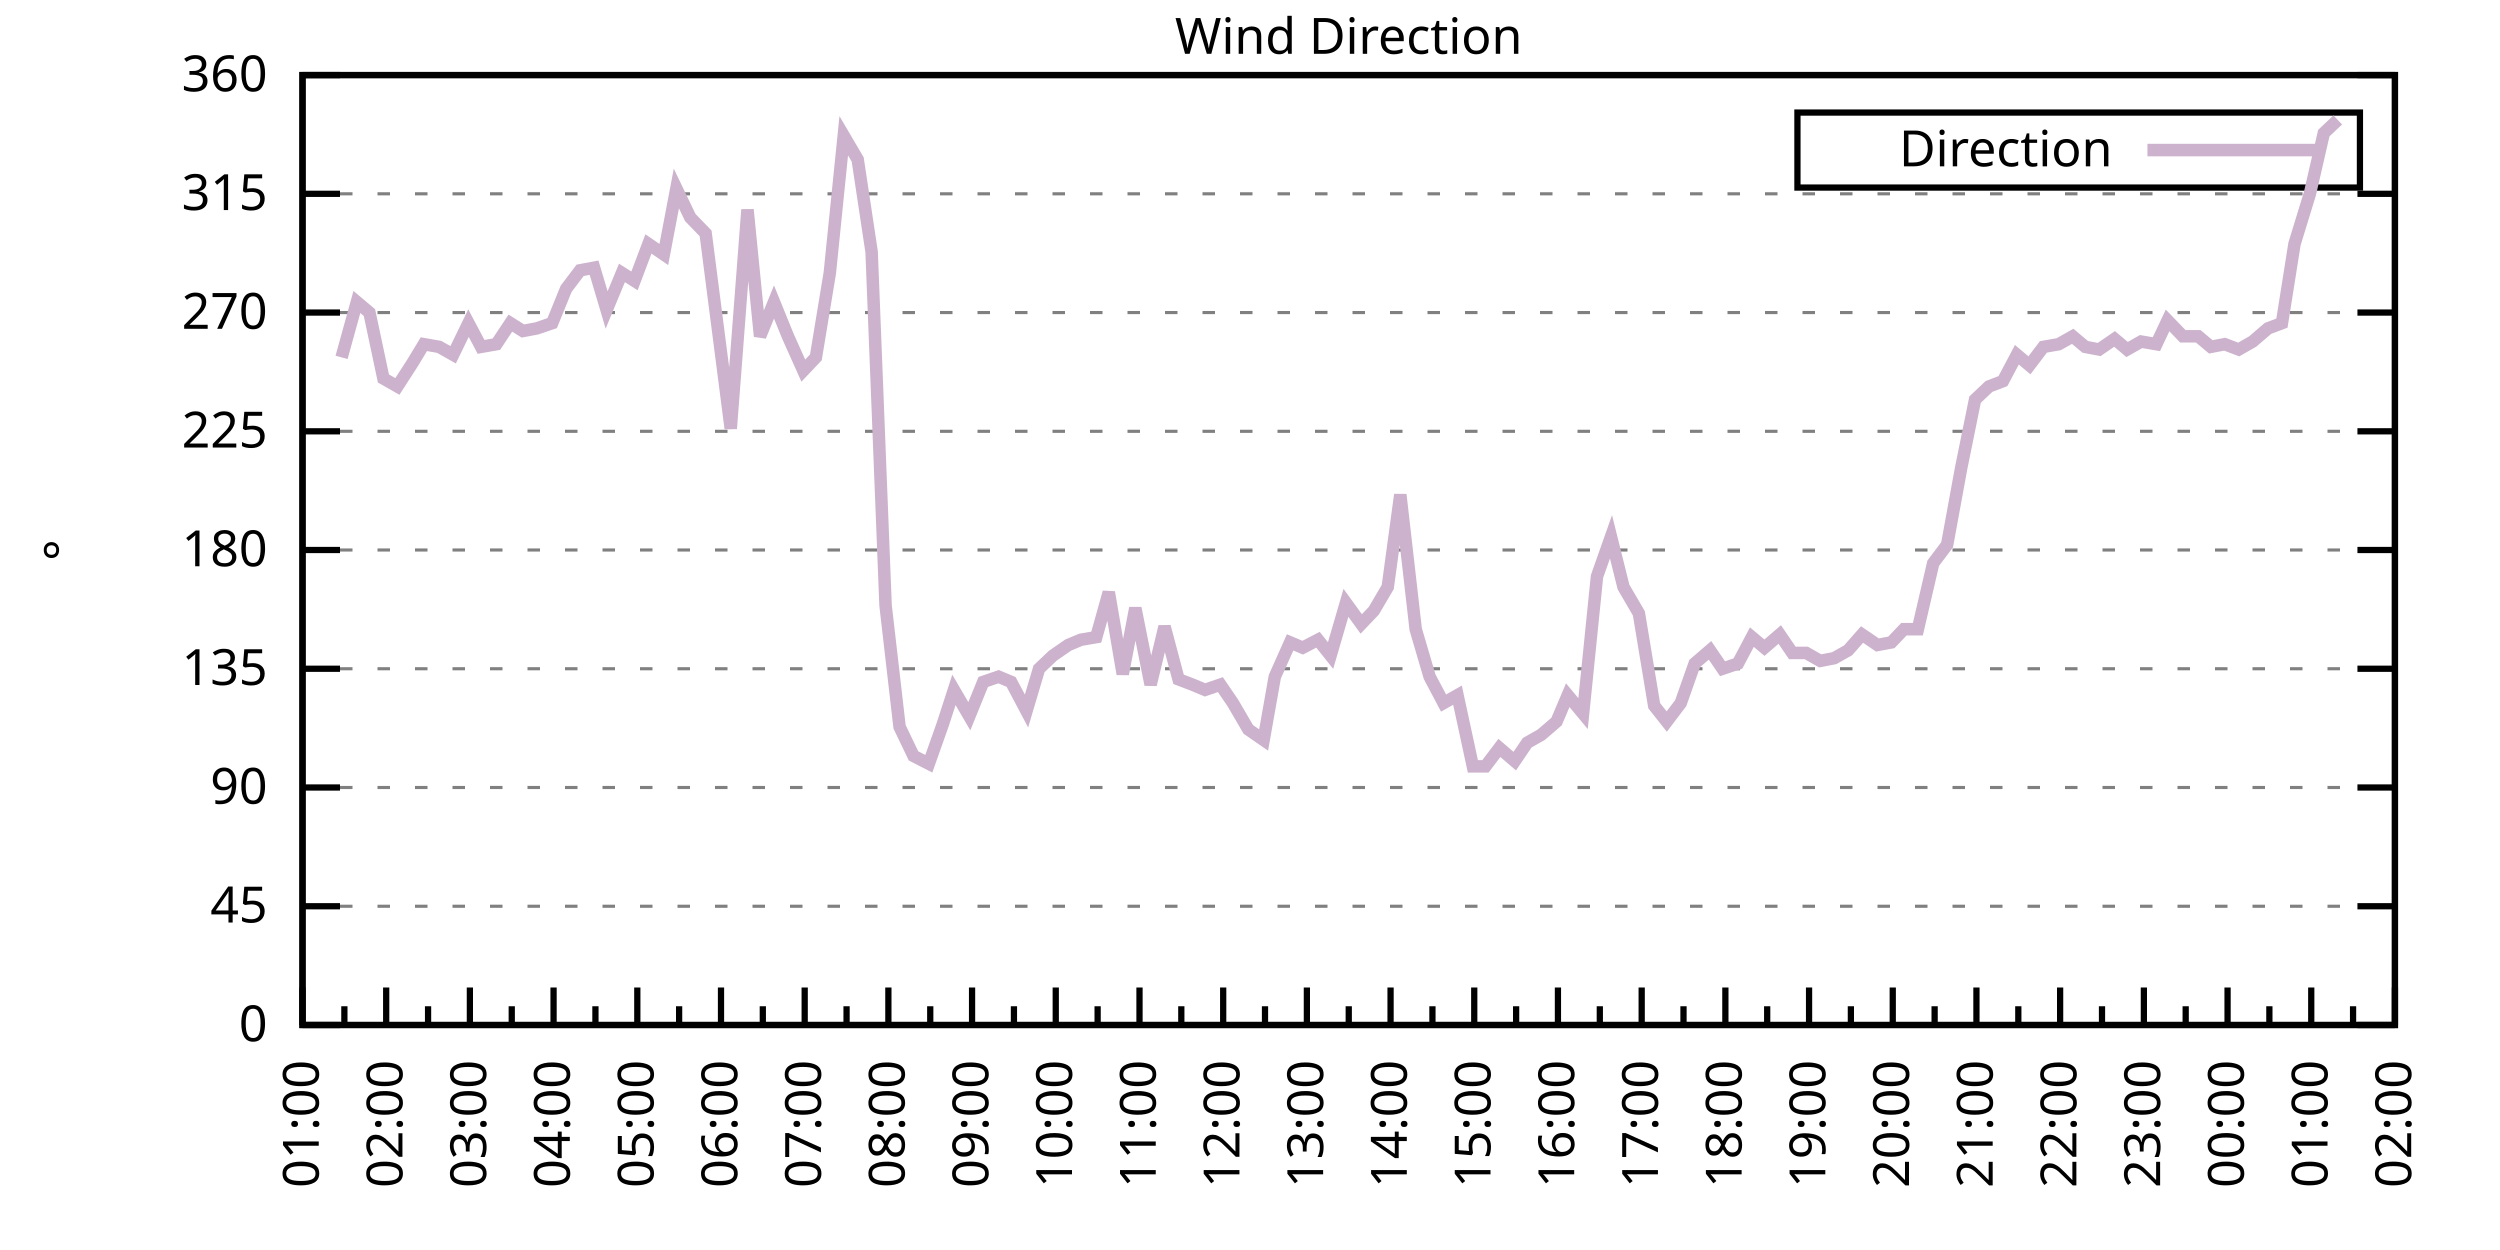
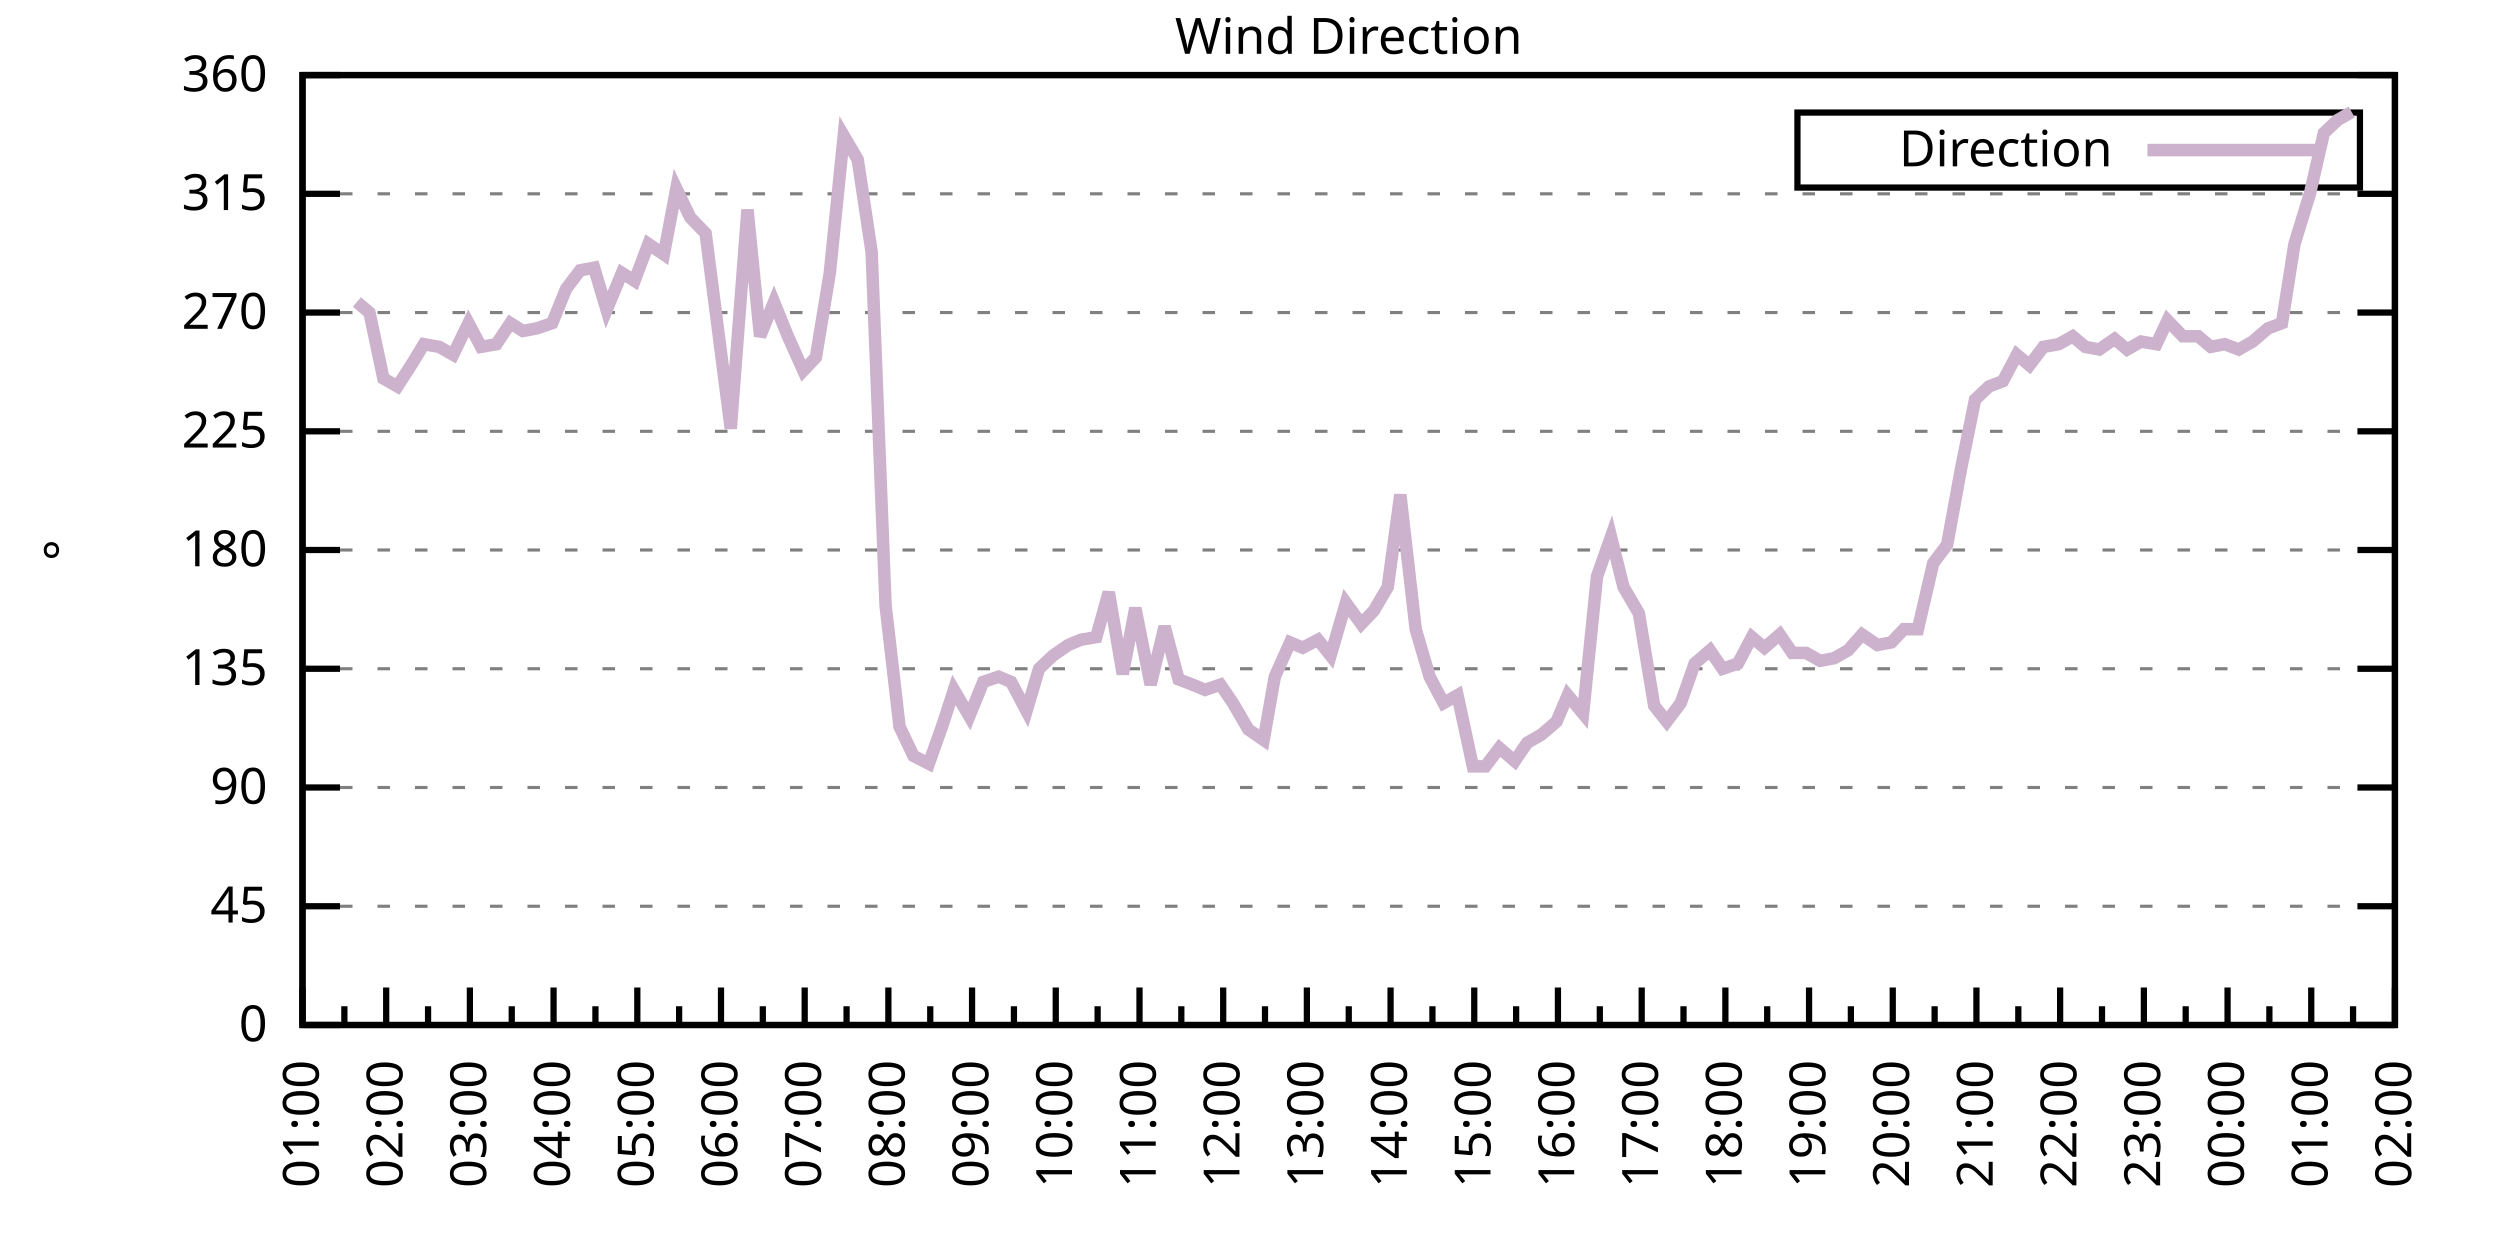
<svg xmlns="http://www.w3.org/2000/svg" xmlns:xlink="http://www.w3.org/1999/xlink" width="400" height="200" viewBox="0 0 400 200">
  <g id="gnuplot_canvas">
    <rect x="0" y="0" width="400" height="200" fill="none" />
    <defs>
      <circle id="gpDot" r="0.5" stroke-width="0.5" stroke="currentColor" />
      <path id="gpPt0" stroke-width="0.333" stroke="currentColor" d="M-1,0 h2 M0,-1 v2" />
      <path id="gpPt1" stroke-width="0.333" stroke="currentColor" d="M-1,-1 L1,1 M1,-1 L-1,1" />
      <path id="gpPt2" stroke-width="0.333" stroke="currentColor" d="M-1,0 L1,0 M0,-1 L0,1 M-1,-1 L1,1 M-1,1 L1,-1" />
      <rect id="gpPt3" stroke-width="0.333" stroke="currentColor" x="-1" y="-1" width="2" height="2" />
      <rect id="gpPt4" stroke-width="0.333" stroke="currentColor" fill="currentColor" x="-1" y="-1" width="2" height="2" />
      <circle id="gpPt5" stroke-width="0.333" stroke="currentColor" cx="0" cy="0" r="1" />
      <use xlink:href="#gpPt5" id="gpPt6" fill="currentColor" stroke="none" />
      <path id="gpPt7" stroke-width="0.333" stroke="currentColor" d="M0,-1.33 L-1.33,0.67 L1.33,0.67 z" />
      <use xlink:href="#gpPt7" id="gpPt8" fill="currentColor" stroke="none" />
      <use xlink:href="#gpPt7" id="gpPt9" stroke="currentColor" transform="rotate(180)" />
      <use xlink:href="#gpPt9" id="gpPt10" fill="currentColor" stroke="none" />
      <use xlink:href="#gpPt3" id="gpPt11" stroke="currentColor" transform="rotate(45)" />
      <use xlink:href="#gpPt11" id="gpPt12" fill="currentColor" stroke="none" />
      <path id="gpPt13" stroke-width="0.333" stroke="currentColor" d="M0,1.330 L1.265,0.411 L0.782,-1.067 L-0.782,-1.076 L-1.265,0.411 z" />
      <use xlink:href="#gpPt13" id="gpPt14" fill="currentColor" stroke="none" />
      <filter id="textbox" filterUnits="objectBoundingBox" x="0" y="0" height="1" width="1">
        <feFlood flood-color="white" flood-opacity="1" result="bgnd" />
        <feComposite in="SourceGraphic" in2="bgnd" operator="atop" />
      </filter>
      <filter id="greybox" filterUnits="objectBoundingBox" x="0" y="0" height="1" width="1">
        <feFlood flood-color="lightgrey" flood-opacity="1" result="grey" />
        <feComposite in="SourceGraphic" in2="grey" operator="atop" />
      </filter>
    </defs>
    <g fill="none" color="white" stroke="currentColor" stroke-width="1.00" stroke-linecap="butt" stroke-linejoin="miter">
</g>
    <g fill="none" color="black" stroke="currentColor" stroke-width="1.00" stroke-linecap="butt" stroke-linejoin="miter">
      <g stroke="none" shape-rendering="crispEdges">
        <polygon fill="rgb(255, 255, 255)" points="48.40,164.00 383.18,164.00 383.18,12.02 48.40,12.02 " />
      </g>
    </g>
    <g fill="none" color="black" stroke="currentColor" stroke-width="1.00" stroke-linecap="butt" stroke-linejoin="miter">
</g>
    <g fill="none" color="black" stroke="black" stroke-width="0.50" stroke-linecap="butt" stroke-linejoin="miter">
</g>
    <g fill="none" color="gray" stroke="currentColor" stroke-width="0.50" stroke-linecap="butt" stroke-linejoin="miter">
      <path stroke="gray" stroke-dasharray="2,4" class="gridline" d="M48.40,164.00 L383.19,164.00  " />
    </g>
    <g fill="none" color="gray" stroke="gray" stroke-width="1.00" stroke-linecap="butt" stroke-linejoin="miter">
</g>
    <g fill="none" color="black" stroke="currentColor" stroke-width="1.00" stroke-linecap="butt" stroke-linejoin="miter">
      <path stroke="black" d="M48.40,164.00 L54.40,164.00 M383.19,164.00 L377.19,164.00  " />
      <g transform="translate(42.80,166.60)" stroke="none" fill="black" font-family="Sans" font-size="8.00" text-anchor="end">
        <text>
          <tspan font-family="Sans"> 0</tspan>
        </text>
      </g>
    </g>
    <g fill="none" color="black" stroke="currentColor" stroke-width="1.00" stroke-linecap="butt" stroke-linejoin="miter">
</g>
    <g fill="none" color="black" stroke="black" stroke-width="0.50" stroke-linecap="butt" stroke-linejoin="miter">
</g>
    <g fill="none" color="gray" stroke="currentColor" stroke-width="0.50" stroke-linecap="butt" stroke-linejoin="miter">
      <path stroke="gray" stroke-dasharray="2,4" class="gridline" d="M48.40,145.00 L383.19,145.00  " />
    </g>
    <g fill="none" color="gray" stroke="gray" stroke-width="1.00" stroke-linecap="butt" stroke-linejoin="miter">
</g>
    <g fill="none" color="black" stroke="currentColor" stroke-width="1.00" stroke-linecap="butt" stroke-linejoin="miter">
      <path stroke="black" d="M48.40,145.00 L54.40,145.00 M383.19,145.00 L377.19,145.00  " />
      <g transform="translate(42.80,147.60)" stroke="none" fill="black" font-family="Sans" font-size="8.00" text-anchor="end">
        <text>
          <tspan font-family="Sans"> 45</tspan>
        </text>
      </g>
    </g>
    <g fill="none" color="black" stroke="currentColor" stroke-width="1.00" stroke-linecap="butt" stroke-linejoin="miter">
</g>
    <g fill="none" color="black" stroke="black" stroke-width="0.50" stroke-linecap="butt" stroke-linejoin="miter">
</g>
    <g fill="none" color="gray" stroke="currentColor" stroke-width="0.50" stroke-linecap="butt" stroke-linejoin="miter">
      <path stroke="gray" stroke-dasharray="2,4" class="gridline" d="M48.40,126.00 L383.19,126.00  " />
    </g>
    <g fill="none" color="gray" stroke="gray" stroke-width="1.00" stroke-linecap="butt" stroke-linejoin="miter">
</g>
    <g fill="none" color="black" stroke="currentColor" stroke-width="1.00" stroke-linecap="butt" stroke-linejoin="miter">
      <path stroke="black" d="M48.40,126.00 L54.40,126.00 M383.19,126.00 L377.19,126.00  " />
      <g transform="translate(42.80,128.60)" stroke="none" fill="black" font-family="Sans" font-size="8.00" text-anchor="end">
        <text>
          <tspan font-family="Sans"> 90</tspan>
        </text>
      </g>
    </g>
    <g fill="none" color="black" stroke="currentColor" stroke-width="1.00" stroke-linecap="butt" stroke-linejoin="miter">
</g>
    <g fill="none" color="black" stroke="black" stroke-width="0.50" stroke-linecap="butt" stroke-linejoin="miter">
</g>
    <g fill="none" color="gray" stroke="currentColor" stroke-width="0.50" stroke-linecap="butt" stroke-linejoin="miter">
      <path stroke="gray" stroke-dasharray="2,4" class="gridline" d="M48.40,107.00 L383.19,107.00  " />
    </g>
    <g fill="none" color="gray" stroke="gray" stroke-width="1.00" stroke-linecap="butt" stroke-linejoin="miter">
</g>
    <g fill="none" color="black" stroke="currentColor" stroke-width="1.00" stroke-linecap="butt" stroke-linejoin="miter">
      <path stroke="black" d="M48.40,107.00 L54.40,107.00 M383.19,107.00 L377.19,107.00  " />
      <g transform="translate(42.80,109.60)" stroke="none" fill="black" font-family="Sans" font-size="8.00" text-anchor="end">
        <text>
          <tspan font-family="Sans"> 135</tspan>
        </text>
      </g>
    </g>
    <g fill="none" color="black" stroke="currentColor" stroke-width="1.00" stroke-linecap="butt" stroke-linejoin="miter">
</g>
    <g fill="none" color="black" stroke="black" stroke-width="0.50" stroke-linecap="butt" stroke-linejoin="miter">
</g>
    <g fill="none" color="gray" stroke="currentColor" stroke-width="0.50" stroke-linecap="butt" stroke-linejoin="miter">
      <path stroke="gray" stroke-dasharray="2,4" class="gridline" d="M48.40,88.00 L383.19,88.00  " />
    </g>
    <g fill="none" color="gray" stroke="gray" stroke-width="1.00" stroke-linecap="butt" stroke-linejoin="miter">
</g>
    <g fill="none" color="black" stroke="currentColor" stroke-width="1.00" stroke-linecap="butt" stroke-linejoin="miter">
      <path stroke="black" d="M48.40,88.00 L54.40,88.00 M383.19,88.00 L377.19,88.00  " />
      <g transform="translate(42.80,90.60)" stroke="none" fill="black" font-family="Sans" font-size="8.00" text-anchor="end">
        <text>
          <tspan font-family="Sans"> 180</tspan>
        </text>
      </g>
    </g>
    <g fill="none" color="black" stroke="currentColor" stroke-width="1.00" stroke-linecap="butt" stroke-linejoin="miter">
</g>
    <g fill="none" color="black" stroke="black" stroke-width="0.50" stroke-linecap="butt" stroke-linejoin="miter">
</g>
    <g fill="none" color="gray" stroke="currentColor" stroke-width="0.50" stroke-linecap="butt" stroke-linejoin="miter">
      <path stroke="gray" stroke-dasharray="2,4" class="gridline" d="M48.40,69.01 L383.19,69.01  " />
    </g>
    <g fill="none" color="gray" stroke="gray" stroke-width="1.00" stroke-linecap="butt" stroke-linejoin="miter">
</g>
    <g fill="none" color="black" stroke="currentColor" stroke-width="1.00" stroke-linecap="butt" stroke-linejoin="miter">
      <path stroke="black" d="M48.40,69.01 L54.40,69.01 M383.19,69.01 L377.19,69.01  " />
      <g transform="translate(42.80,71.61)" stroke="none" fill="black" font-family="Sans" font-size="8.00" text-anchor="end">
        <text>
          <tspan font-family="Sans"> 225</tspan>
        </text>
      </g>
    </g>
    <g fill="none" color="black" stroke="currentColor" stroke-width="1.00" stroke-linecap="butt" stroke-linejoin="miter">
</g>
    <g fill="none" color="black" stroke="black" stroke-width="0.50" stroke-linecap="butt" stroke-linejoin="miter">
</g>
    <g fill="none" color="gray" stroke="currentColor" stroke-width="0.50" stroke-linecap="butt" stroke-linejoin="miter">
      <path stroke="gray" stroke-dasharray="2,4" class="gridline" d="M48.40,50.01 L383.19,50.01  " />
    </g>
    <g fill="none" color="gray" stroke="gray" stroke-width="1.00" stroke-linecap="butt" stroke-linejoin="miter">
</g>
    <g fill="none" color="black" stroke="currentColor" stroke-width="1.00" stroke-linecap="butt" stroke-linejoin="miter">
      <path stroke="black" d="M48.40,50.01 L54.40,50.01 M383.19,50.01 L377.19,50.01  " />
      <g transform="translate(42.80,52.61)" stroke="none" fill="black" font-family="Sans" font-size="8.00" text-anchor="end">
        <text>
          <tspan font-family="Sans"> 270</tspan>
        </text>
      </g>
    </g>
    <g fill="none" color="black" stroke="currentColor" stroke-width="1.00" stroke-linecap="butt" stroke-linejoin="miter">
</g>
    <g fill="none" color="black" stroke="black" stroke-width="0.50" stroke-linecap="butt" stroke-linejoin="miter">
</g>
    <g fill="none" color="gray" stroke="currentColor" stroke-width="0.50" stroke-linecap="butt" stroke-linejoin="miter">
      <path stroke="gray" stroke-dasharray="2,4" class="gridline" d="M48.40,31.01 L383.19,31.01  " />
    </g>
    <g fill="none" color="gray" stroke="gray" stroke-width="1.00" stroke-linecap="butt" stroke-linejoin="miter">
</g>
    <g fill="none" color="black" stroke="currentColor" stroke-width="1.00" stroke-linecap="butt" stroke-linejoin="miter">
      <path stroke="black" d="M48.40,31.01 L54.40,31.01 M383.19,31.01 L377.19,31.01  " />
      <g transform="translate(42.80,33.61)" stroke="none" fill="black" font-family="Sans" font-size="8.00" text-anchor="end">
        <text>
          <tspan font-family="Sans"> 315</tspan>
        </text>
      </g>
    </g>
    <g fill="none" color="black" stroke="currentColor" stroke-width="1.00" stroke-linecap="butt" stroke-linejoin="miter">
</g>
    <g fill="none" color="black" stroke="black" stroke-width="0.50" stroke-linecap="butt" stroke-linejoin="miter">
</g>
    <g fill="none" color="gray" stroke="currentColor" stroke-width="0.50" stroke-linecap="butt" stroke-linejoin="miter">
      <path stroke="gray" stroke-dasharray="2,4" class="gridline" d="M48.40,12.01 L383.19,12.01  " />
    </g>
    <g fill="none" color="gray" stroke="gray" stroke-width="1.00" stroke-linecap="butt" stroke-linejoin="miter">
</g>
    <g fill="none" color="black" stroke="currentColor" stroke-width="1.00" stroke-linecap="butt" stroke-linejoin="miter">
      <path stroke="black" d="M48.40,12.01 L54.40,12.01 M383.19,12.01 L377.19,12.01  " />
      <g transform="translate(42.80,14.61)" stroke="none" fill="black" font-family="Sans" font-size="8.00" text-anchor="end">
        <text>
          <tspan font-family="Sans"> 360</tspan>
        </text>
      </g>
    </g>
    <g fill="none" color="black" stroke="currentColor" stroke-width="1.00" stroke-linecap="butt" stroke-linejoin="miter">
      <path stroke="black" d="M48.40,164.00 L48.40,158.00  " />
      <g transform="translate(51.00,169.60) rotate(270)" stroke="none" fill="black" font-family="Sans" font-size="8.00" text-anchor="end">
        <text>
          <tspan font-family="Sans">01:00</tspan>
        </text>
      </g>
    </g>
    <g fill="none" color="black" stroke="currentColor" stroke-width="1.00" stroke-linecap="butt" stroke-linejoin="miter">
      <path stroke="black" d="M55.10,164.00 L55.10,161.00 M61.79,164.00 L61.79,158.00  " />
      <g transform="translate(64.39,169.60) rotate(270)" stroke="none" fill="black" font-family="Sans" font-size="8.00" text-anchor="end">
        <text>
          <tspan font-family="Sans">02:00</tspan>
        </text>
      </g>
    </g>
    <g fill="none" color="black" stroke="currentColor" stroke-width="1.00" stroke-linecap="butt" stroke-linejoin="miter">
      <path stroke="black" d="M68.49,164.00 L68.49,161.00 M75.18,164.00 L75.18,158.00  " />
      <g transform="translate(77.78,169.60) rotate(270)" stroke="none" fill="black" font-family="Sans" font-size="8.00" text-anchor="end">
        <text>
          <tspan font-family="Sans">03:00</tspan>
        </text>
      </g>
    </g>
    <g fill="none" color="black" stroke="currentColor" stroke-width="1.00" stroke-linecap="butt" stroke-linejoin="miter">
      <path stroke="black" d="M81.88,164.00 L81.88,161.00 M88.57,164.00 L88.57,158.00  " />
      <g transform="translate(91.17,169.60) rotate(270)" stroke="none" fill="black" font-family="Sans" font-size="8.00" text-anchor="end">
        <text>
          <tspan font-family="Sans">04:00</tspan>
        </text>
      </g>
    </g>
    <g fill="none" color="black" stroke="currentColor" stroke-width="1.00" stroke-linecap="butt" stroke-linejoin="miter">
      <path stroke="black" d="M95.27,164.00 L95.27,161.00 M101.97,164.00 L101.97,158.00  " />
      <g transform="translate(104.57,169.60) rotate(270)" stroke="none" fill="black" font-family="Sans" font-size="8.00" text-anchor="end">
        <text>
          <tspan font-family="Sans">05:00</tspan>
        </text>
      </g>
    </g>
    <g fill="none" color="black" stroke="currentColor" stroke-width="1.00" stroke-linecap="butt" stroke-linejoin="miter">
      <path stroke="black" d="M108.66,164.00 L108.66,161.00 M115.36,164.00 L115.36,158.00  " />
      <g transform="translate(117.96,169.60) rotate(270)" stroke="none" fill="black" font-family="Sans" font-size="8.00" text-anchor="end">
        <text>
          <tspan font-family="Sans">06:00</tspan>
        </text>
      </g>
    </g>
    <g fill="none" color="black" stroke="currentColor" stroke-width="1.00" stroke-linecap="butt" stroke-linejoin="miter">
      <path stroke="black" d="M122.05,164.00 L122.05,161.00 M128.75,164.00 L128.75,158.00  " />
      <g transform="translate(131.35,169.60) rotate(270)" stroke="none" fill="black" font-family="Sans" font-size="8.00" text-anchor="end">
        <text>
          <tspan font-family="Sans">07:00</tspan>
        </text>
      </g>
    </g>
    <g fill="none" color="black" stroke="currentColor" stroke-width="1.00" stroke-linecap="butt" stroke-linejoin="miter">
      <path stroke="black" d="M135.45,164.00 L135.45,161.00 M142.14,164.00 L142.14,158.00  " />
      <g transform="translate(144.74,169.60) rotate(270)" stroke="none" fill="black" font-family="Sans" font-size="8.00" text-anchor="end">
        <text>
          <tspan font-family="Sans">08:00</tspan>
        </text>
      </g>
    </g>
    <g fill="none" color="black" stroke="currentColor" stroke-width="1.00" stroke-linecap="butt" stroke-linejoin="miter">
      <path stroke="black" d="M148.84,164.00 L148.84,161.00 M155.53,164.00 L155.53,158.00  " />
      <g transform="translate(158.13,169.60) rotate(270)" stroke="none" fill="black" font-family="Sans" font-size="8.00" text-anchor="end">
        <text>
          <tspan font-family="Sans">09:00</tspan>
        </text>
      </g>
    </g>
    <g fill="none" color="black" stroke="currentColor" stroke-width="1.00" stroke-linecap="butt" stroke-linejoin="miter">
      <path stroke="black" d="M162.23,164.00 L162.23,161.00 M168.92,164.00 L168.92,158.00  " />
      <g transform="translate(171.52,169.60) rotate(270)" stroke="none" fill="black" font-family="Sans" font-size="8.00" text-anchor="end">
        <text>
          <tspan font-family="Sans">10:00</tspan>
        </text>
      </g>
    </g>
    <g fill="none" color="black" stroke="currentColor" stroke-width="1.00" stroke-linecap="butt" stroke-linejoin="miter">
      <path stroke="black" d="M175.62,164.00 L175.62,161.00 M182.32,164.00 L182.32,158.00  " />
      <g transform="translate(184.92,169.60) rotate(270)" stroke="none" fill="black" font-family="Sans" font-size="8.00" text-anchor="end">
        <text>
          <tspan font-family="Sans">11:00</tspan>
        </text>
      </g>
    </g>
    <g fill="none" color="black" stroke="currentColor" stroke-width="1.00" stroke-linecap="butt" stroke-linejoin="miter">
      <path stroke="black" d="M189.01,164.00 L189.01,161.00 M195.71,164.00 L195.71,158.00  " />
      <g transform="translate(198.31,169.60) rotate(270)" stroke="none" fill="black" font-family="Sans" font-size="8.00" text-anchor="end">
        <text>
          <tspan font-family="Sans">12:00</tspan>
        </text>
      </g>
    </g>
    <g fill="none" color="black" stroke="currentColor" stroke-width="1.00" stroke-linecap="butt" stroke-linejoin="miter">
      <path stroke="black" d="M202.40,164.00 L202.40,161.00 M209.10,164.00 L209.10,158.00  " />
      <g transform="translate(211.70,169.60) rotate(270)" stroke="none" fill="black" font-family="Sans" font-size="8.00" text-anchor="end">
        <text>
          <tspan font-family="Sans">13:00</tspan>
        </text>
      </g>
    </g>
    <g fill="none" color="black" stroke="currentColor" stroke-width="1.00" stroke-linecap="butt" stroke-linejoin="miter">
      <path stroke="black" d="M215.80,164.00 L215.80,161.00 M222.49,164.00 L222.49,158.00  " />
      <g transform="translate(225.09,169.60) rotate(270)" stroke="none" fill="black" font-family="Sans" font-size="8.00" text-anchor="end">
        <text>
          <tspan font-family="Sans">14:00</tspan>
        </text>
      </g>
    </g>
    <g fill="none" color="black" stroke="currentColor" stroke-width="1.00" stroke-linecap="butt" stroke-linejoin="miter">
      <path stroke="black" d="M229.19,164.00 L229.19,161.00 M235.88,164.00 L235.88,158.00  " />
      <g transform="translate(238.48,169.60) rotate(270)" stroke="none" fill="black" font-family="Sans" font-size="8.00" text-anchor="end">
        <text>
          <tspan font-family="Sans">15:00</tspan>
        </text>
      </g>
    </g>
    <g fill="none" color="black" stroke="currentColor" stroke-width="1.00" stroke-linecap="butt" stroke-linejoin="miter">
      <path stroke="black" d="M242.58,164.00 L242.58,161.00 M249.27,164.00 L249.27,158.00  " />
      <g transform="translate(251.87,169.60) rotate(270)" stroke="none" fill="black" font-family="Sans" font-size="8.00" text-anchor="end">
        <text>
          <tspan font-family="Sans">16:00</tspan>
        </text>
      </g>
    </g>
    <g fill="none" color="black" stroke="currentColor" stroke-width="1.00" stroke-linecap="butt" stroke-linejoin="miter">
      <path stroke="black" d="M255.97,164.00 L255.97,161.00 M262.67,164.00 L262.67,158.00  " />
      <g transform="translate(265.27,169.60) rotate(270)" stroke="none" fill="black" font-family="Sans" font-size="8.00" text-anchor="end">
        <text>
          <tspan font-family="Sans">17:00</tspan>
        </text>
      </g>
    </g>
    <g fill="none" color="black" stroke="currentColor" stroke-width="1.00" stroke-linecap="butt" stroke-linejoin="miter">
      <path stroke="black" d="M269.36,164.00 L269.36,161.00 M276.06,164.00 L276.06,158.00  " />
      <g transform="translate(278.66,169.60) rotate(270)" stroke="none" fill="black" font-family="Sans" font-size="8.00" text-anchor="end">
        <text>
          <tspan font-family="Sans">18:00</tspan>
        </text>
      </g>
    </g>
    <g fill="none" color="black" stroke="currentColor" stroke-width="1.00" stroke-linecap="butt" stroke-linejoin="miter">
      <path stroke="black" d="M282.75,164.00 L282.75,161.00 M289.45,164.00 L289.45,158.00  " />
      <g transform="translate(292.05,169.60) rotate(270)" stroke="none" fill="black" font-family="Sans" font-size="8.00" text-anchor="end">
        <text>
          <tspan font-family="Sans">19:00</tspan>
        </text>
      </g>
    </g>
    <g fill="none" color="black" stroke="currentColor" stroke-width="1.00" stroke-linecap="butt" stroke-linejoin="miter">
      <path stroke="black" d="M296.14,164.00 L296.14,161.00 M302.84,164.00 L302.84,158.00  " />
      <g transform="translate(305.44,169.60) rotate(270)" stroke="none" fill="black" font-family="Sans" font-size="8.00" text-anchor="end">
        <text>
          <tspan font-family="Sans">20:00</tspan>
        </text>
      </g>
    </g>
    <g fill="none" color="black" stroke="currentColor" stroke-width="1.00" stroke-linecap="butt" stroke-linejoin="miter">
      <path stroke="black" d="M309.54,164.00 L309.54,161.00 M316.23,164.00 L316.23,158.00  " />
      <g transform="translate(318.83,169.60) rotate(270)" stroke="none" fill="black" font-family="Sans" font-size="8.00" text-anchor="end">
        <text>
          <tspan font-family="Sans">21:00</tspan>
        </text>
      </g>
    </g>
    <g fill="none" color="black" stroke="currentColor" stroke-width="1.00" stroke-linecap="butt" stroke-linejoin="miter">
      <path stroke="black" d="M322.93,164.00 L322.93,161.00 M329.62,164.00 L329.62,158.00  " />
      <g transform="translate(332.22,169.60) rotate(270)" stroke="none" fill="black" font-family="Sans" font-size="8.00" text-anchor="end">
        <text>
          <tspan font-family="Sans">22:00</tspan>
        </text>
      </g>
    </g>
    <g fill="none" color="black" stroke="currentColor" stroke-width="1.00" stroke-linecap="butt" stroke-linejoin="miter">
      <path stroke="black" d="M336.32,164.00 L336.32,161.00 M343.02,164.00 L343.02,158.00  " />
      <g transform="translate(345.62,169.60) rotate(270)" stroke="none" fill="black" font-family="Sans" font-size="8.00" text-anchor="end">
        <text>
          <tspan font-family="Sans">23:00</tspan>
        </text>
      </g>
    </g>
    <g fill="none" color="black" stroke="currentColor" stroke-width="1.00" stroke-linecap="butt" stroke-linejoin="miter">
      <path stroke="black" d="M349.71,164.00 L349.71,161.00 M356.41,164.00 L356.41,158.00  " />
      <g transform="translate(359.01,169.60) rotate(270)" stroke="none" fill="black" font-family="Sans" font-size="8.00" text-anchor="end">
        <text>
          <tspan font-family="Sans">00:00</tspan>
        </text>
      </g>
    </g>
    <g fill="none" color="black" stroke="currentColor" stroke-width="1.00" stroke-linecap="butt" stroke-linejoin="miter">
      <path stroke="black" d="M363.10,164.00 L363.10,161.00 M369.80,164.00 L369.80,158.00  " />
      <g transform="translate(372.40,169.60) rotate(270)" stroke="none" fill="black" font-family="Sans" font-size="8.00" text-anchor="end">
        <text>
          <tspan font-family="Sans">01:00</tspan>
        </text>
      </g>
    </g>
    <g fill="none" color="black" stroke="currentColor" stroke-width="1.00" stroke-linecap="butt" stroke-linejoin="miter">
      <path stroke="black" d="M376.49,164.00 L376.49,161.00 M383.19,164.00 L383.19,158.00  " />
      <g transform="translate(385.79,169.60) rotate(270)" stroke="none" fill="black" font-family="Sans" font-size="8.00" text-anchor="end">
        <text>
          <tspan font-family="Sans">02:00</tspan>
        </text>
      </g>
    </g>
    <g fill="none" color="black" stroke="currentColor" stroke-width="1.00" stroke-linecap="butt" stroke-linejoin="miter">
</g>
    <g fill="none" color="black" stroke="currentColor" stroke-width="1.00" stroke-linecap="butt" stroke-linejoin="miter">
      <path stroke="black" d="M48.40,12.01 L48.40,164.00 L383.19,164.00 L383.19,12.01 L48.40,12.01 Z  " />
    </g>
    <g fill="none" color="black" stroke="currentColor" stroke-width="1.00" stroke-linecap="butt" stroke-linejoin="miter">
      <g transform="translate(12.80,88.01) rotate(270)" stroke="none" fill="black" font-family="Sans" font-size="8.00" text-anchor="middle">
        <text>
          <tspan font-family="Sans">°</tspan>
        </text>
      </g>
    </g>
    <g fill="none" color="black" stroke="currentColor" stroke-width="1.00" stroke-linecap="butt" stroke-linejoin="miter">
</g>
    <g fill="none" color="black" stroke="currentColor" stroke-width="1.00" stroke-linecap="butt" stroke-linejoin="miter">
      <path stroke="black" d="M287.59,30.01 L287.59,18.01 L377.59,18.01 L377.59,30.01 L287.59,30.01 Z  " />
    </g>
    <g id="Wind_direction_plot_1">
      <g fill="none" color="white" stroke="black" stroke-width="2.00" stroke-linecap="butt" stroke-linejoin="miter">
</g>
      <g fill="none" color="black" stroke="currentColor" stroke-width="2.00" stroke-linecap="butt" stroke-linejoin="miter">
        <g transform="translate(337.99,26.61)" stroke="none" fill="black" font-family="Sans" font-size="8.00" text-anchor="end">
          <text>
            <tspan font-family="Sans">Direction</tspan>
          </text>
        </g>
      </g>
      <g fill="none" color="black" stroke="currentColor" stroke-width="2.00" stroke-linecap="butt" stroke-linejoin="miter">
-         <path stroke="rgb(204, 178, 204)" d="M343.59,24.01 L371.99,24.01 M54.65,57.18 L57.10,48.32 L59.11,50.01 L61.35,60.56 L63.58,61.83 L66.03,58.03   L67.82,55.07 L70.27,55.50 L72.50,56.76 L74.96,51.70 L76.97,55.50 L79.42,55.07 L81.66,51.70 L83.66,52.96   L85.90,52.54 L88.35,51.70 L90.58,46.21 L92.82,43.25 L95.05,42.83 L97.06,49.59 L99.51,43.67 L101.52,44.94   L103.75,39.03 L106.21,40.72 L108.22,30.16 L110.45,34.81 L112.90,37.34 L116.92,68.58 L119.60,33.54 L121.61,53.81   L123.84,48.32 L126.07,53.81 L128.53,59.30 L130.54,57.18 L132.77,43.67 L135.00,21.72 L137.23,25.52 L139.46,40.30   L141.69,96.87 L143.93,116.29 L146.16,120.94 L148.61,122.20 L150.85,115.87 L152.63,110.38 L155.09,114.60 L157.32,109.11   L159.77,108.27 L161.78,109.11 L164.24,113.76 L166.25,107.00 L168.48,104.89 L170.93,103.20 L172.94,102.36 L175.40,101.94   L177.41,94.76 L179.64,107.85 L181.65,97.29 L184.10,109.54 L186.33,100.25 L188.57,108.69 L190.80,109.54 L192.81,110.38   L195.26,109.54 L197.27,112.49 L199.73,116.71 L202.18,118.40 L203.97,108.27 L206.42,102.78 L208.43,103.63 L210.88,102.36   L212.89,104.89 L215.35,96.45 L217.80,99.83 L219.81,97.72 L222.04,93.92 L224.05,79.14 L226.51,100.67 L228.74,108.27   L230.97,112.49 L233.20,111.23 L235.66,122.62 L237.67,122.62 L239.90,119.67 L242.36,121.78 L244.36,118.83 L246.60,117.56   L249.05,115.45 L250.84,111.23 L253.29,114.18 L255.52,92.23 L257.76,85.89 L259.76,93.92 L262.22,98.14 L264.67,112.91   L266.68,115.45 L268.92,112.49 L271.15,106.16 L273.60,104.05 L275.61,107.00 L278.07,106.16 L280.30,101.94 L282.31,103.63   L284.76,101.52 L286.77,104.47 L289.00,104.47 L291.23,105.74 L293.47,105.31 L295.70,104.05 L297.93,101.52 L300.39,103.20   L302.62,102.78 L304.63,100.67 L306.86,100.67 L309.31,90.12 L311.54,87.16 L313.78,74.92 L316.01,63.94 L318.24,61.83   L320.47,60.98 L322.70,56.76 L324.71,58.45 L326.95,55.50 L329.40,55.07 L331.63,53.81 L333.64,55.50 L335.87,55.92   L338.33,54.23 L340.34,55.92 L342.57,54.65 L345.02,55.07 L346.81,51.27 L349.26,53.81 L351.72,53.81 L353.73,55.50   L355.96,55.07 L358.19,55.92 L360.42,54.65 L362.88,52.54 L365.11,51.70 L367.12,39.03 L369.58,31.01 L371.81,21.30   L374.04,19.19  " />
+         <path stroke="rgb(204, 178, 204)" d="M343.59,24.01 L371.99,24.01 M57.10,48.32 L59.11,50.01 L61.35,60.56 L63.58,61.83 L66.03,58.03 L67.82,55.07   L70.27,55.50 L72.50,56.76 L74.96,51.70 L76.97,55.50 L79.42,55.07 L81.66,51.70 L83.66,52.96 L85.90,52.54   L88.35,51.70 L90.58,46.21 L92.82,43.25 L95.05,42.83 L97.06,49.59 L99.51,43.67 L101.52,44.94 L103.75,39.03   L106.21,40.72 L108.22,30.16 L110.45,34.81 L112.90,37.34 L116.92,68.58 L119.60,33.54 L121.61,53.81 L123.84,48.32   L126.07,53.81 L128.53,59.30 L130.54,57.18 L132.77,43.67 L135.00,21.72 L137.23,25.52 L139.46,40.30 L141.69,96.87   L143.93,116.29 L146.16,120.94 L148.61,122.20 L150.85,115.87 L152.63,110.38 L155.09,114.60 L157.32,109.11 L159.77,108.27   L161.78,109.11 L164.24,113.76 L166.25,107.00 L168.48,104.89 L170.93,103.20 L172.94,102.36 L175.40,101.94 L177.41,94.76   L179.64,107.85 L181.65,97.29 L184.10,109.54 L186.33,100.25 L188.57,108.69 L190.80,109.54 L192.81,110.38 L195.26,109.54   L197.27,112.49 L199.73,116.71 L202.18,118.40 L203.97,108.27 L206.42,102.78 L208.43,103.63 L210.88,102.36 L212.89,104.89   L215.35,96.45 L217.80,99.83 L219.81,97.72 L222.04,93.92 L224.05,79.14 L226.51,100.67 L228.74,108.27 L230.97,112.49   L233.20,111.23 L235.66,122.62 L237.67,122.62 L239.90,119.67 L242.36,121.78 L244.36,118.83 L246.60,117.56 L249.05,115.45   L250.84,111.23 L253.29,114.18 L255.52,92.23 L257.76,85.89 L259.76,93.92 L262.22,98.14 L264.67,112.91 L266.68,115.45   L268.92,112.49 L271.15,106.16 L273.60,104.05 L275.61,107.00 L278.07,106.16 L280.30,101.94 L282.31,103.63 L284.76,101.52   L286.77,104.47 L289.00,104.47 L291.23,105.74 L293.47,105.31 L295.70,104.05 L297.93,101.52 L300.39,103.20 L302.62,102.78   L304.63,100.67 L306.86,100.67 L309.31,90.12 L311.54,87.16 L313.78,74.92 L316.01,63.94 L318.24,61.83 L320.47,60.98   L322.70,56.76 L324.71,58.45 L326.95,55.50 L329.40,55.07 L331.63,53.81 L333.64,55.50 L335.87,55.92 L338.33,54.23   L340.34,55.92 L342.57,54.65 L345.02,55.07 L346.81,51.27 L349.26,53.81 L351.72,53.81 L353.73,55.50 L355.96,55.07   L358.19,55.92 L360.42,54.65 L362.88,52.54 L365.11,51.70 L367.12,39.03 L369.58,31.01 L371.81,21.30 L374.04,19.19   L376.27,17.92  " />
      </g>
    </g>
    <g fill="none" color="black" stroke="currentColor" stroke-width="2.00" stroke-linecap="butt" stroke-linejoin="miter">
</g>
    <g fill="none" color="black" stroke="black" stroke-width="1.00" stroke-linecap="butt" stroke-linejoin="miter">
</g>
    <g fill="none" color="black" stroke="currentColor" stroke-width="1.00" stroke-linecap="butt" stroke-linejoin="miter">
      <path stroke="black" d="M48.40,12.01 L48.40,164.00 L383.19,164.00 L383.19,12.01 L48.40,12.01 Z  " />
    </g>
    <g fill="none" color="black" stroke="currentColor" stroke-width="1.00" stroke-linecap="butt" stroke-linejoin="miter">
      <g transform="translate(215.79,8.61)" stroke="none" fill="black" font-family="Sans" font-size="8.00" text-anchor="middle">
        <text>
          <tspan font-family="Sans">Wind Direction</tspan>
        </text>
      </g>
    </g>
    <g fill="none" color="black" stroke="currentColor" stroke-width="1.00" stroke-linecap="butt" stroke-linejoin="miter">
</g>
  </g>
</svg>
